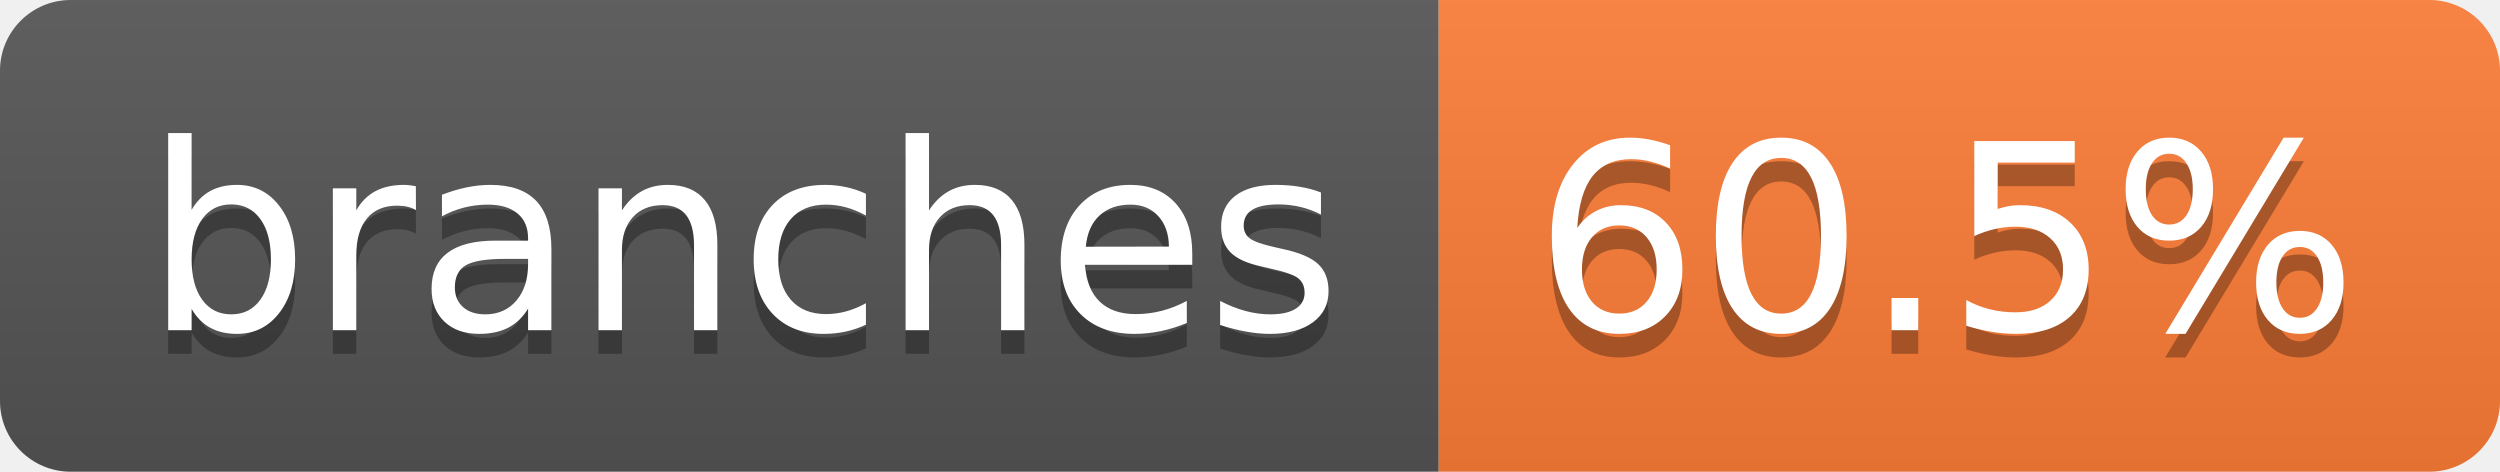
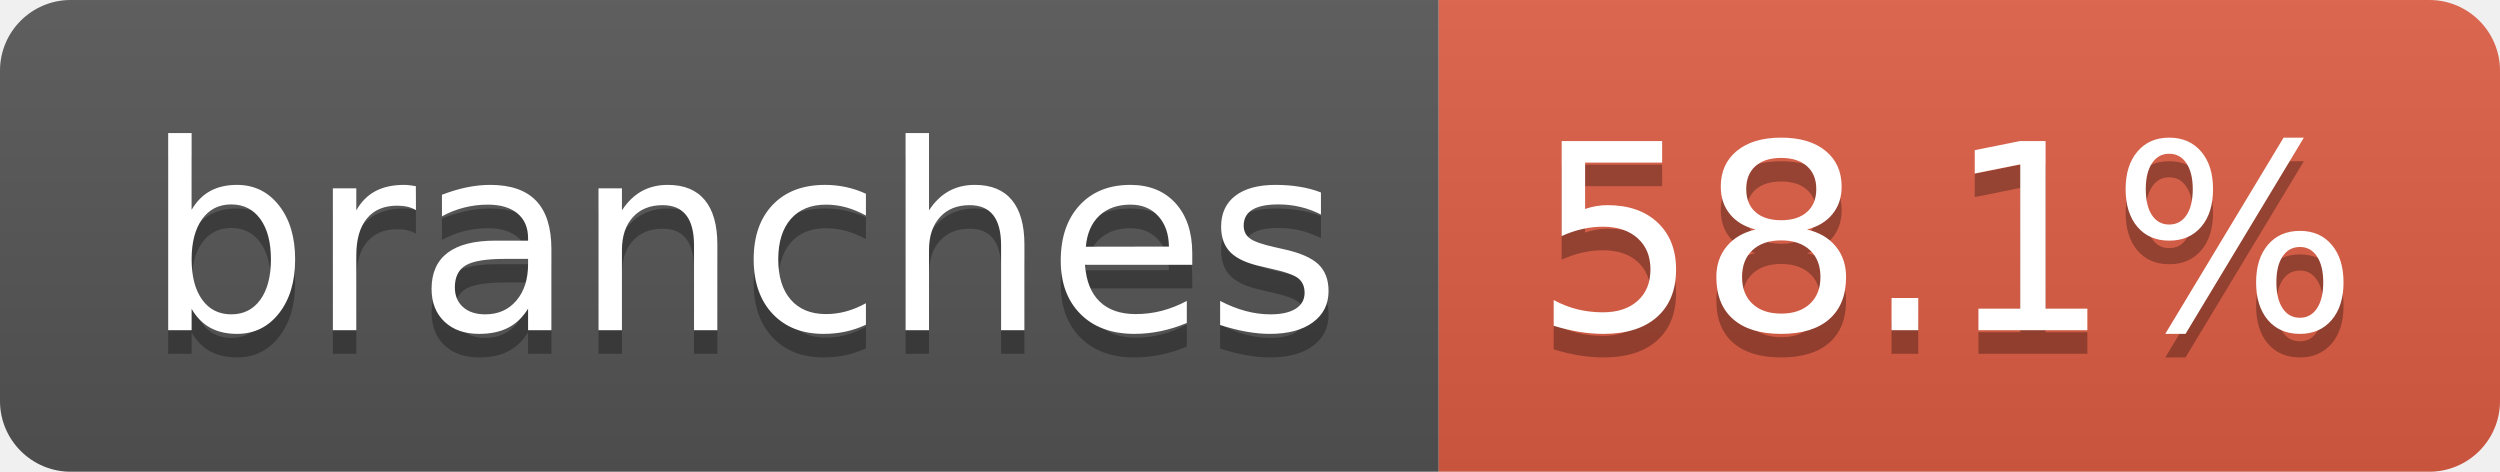
- <svg xmlns="http://www.w3.org/2000/svg" width="106" height="20" role="img" aria-label="branches: 60.5%">
+ <svg xmlns="http://www.w3.org/2000/svg" width="106" height="20" role="img" aria-label="branches: 58.1%">
  <linearGradient id="s" x2="0" y2="100%">
    <stop offset="0" stop-color="#bbb" stop-opacity=".1" />
    <stop offset="1" stop-opacity=".1" />
  </linearGradient>
  <clipPath id="r">
    <rect width="106" height="20" rx="3" fill="#fff" />
  </clipPath>
  <g clip-path="url(#r)">
    <rect width="61" height="20" fill="#555" />
-     <rect x="61" width="45" height="20" fill="#fe7d37" />
+     <rect x="61" width="45" height="20" fill="#e05d44" />
    <rect width="106" height="20" fill="url(#s)" />
  </g>
  <g fill="#fff" text-anchor="middle" font-family="Verdana,Geneva,DejaVu Sans,sans-serif" text-rendering="geometricPrecision" font-size="110">
    <text aria-hidden="true" x="315" y="150" fill="#010101" fill-opacity=".3" transform="scale(.1)" textLength="507">branches</text>
    <text x="315" y="140" transform="scale(.1)" fill="#fff" textLength="507">branches</text>
-     <text aria-hidden="true" x="825" y="150" fill="#010101" fill-opacity=".3" transform="scale(.1)" textLength="350">60.5%</text>
-     <text x="825" y="140" transform="scale(.1)" fill="#fff" textLength="350">60.5%</text>
+     <text aria-hidden="true" x="825" y="150" fill="#010101" fill-opacity=".3" transform="scale(.1)" textLength="350">58.1%</text>
+     <text x="825" y="140" transform="scale(.1)" fill="#fff" textLength="350">58.1%</text>
  </g>
</svg>
